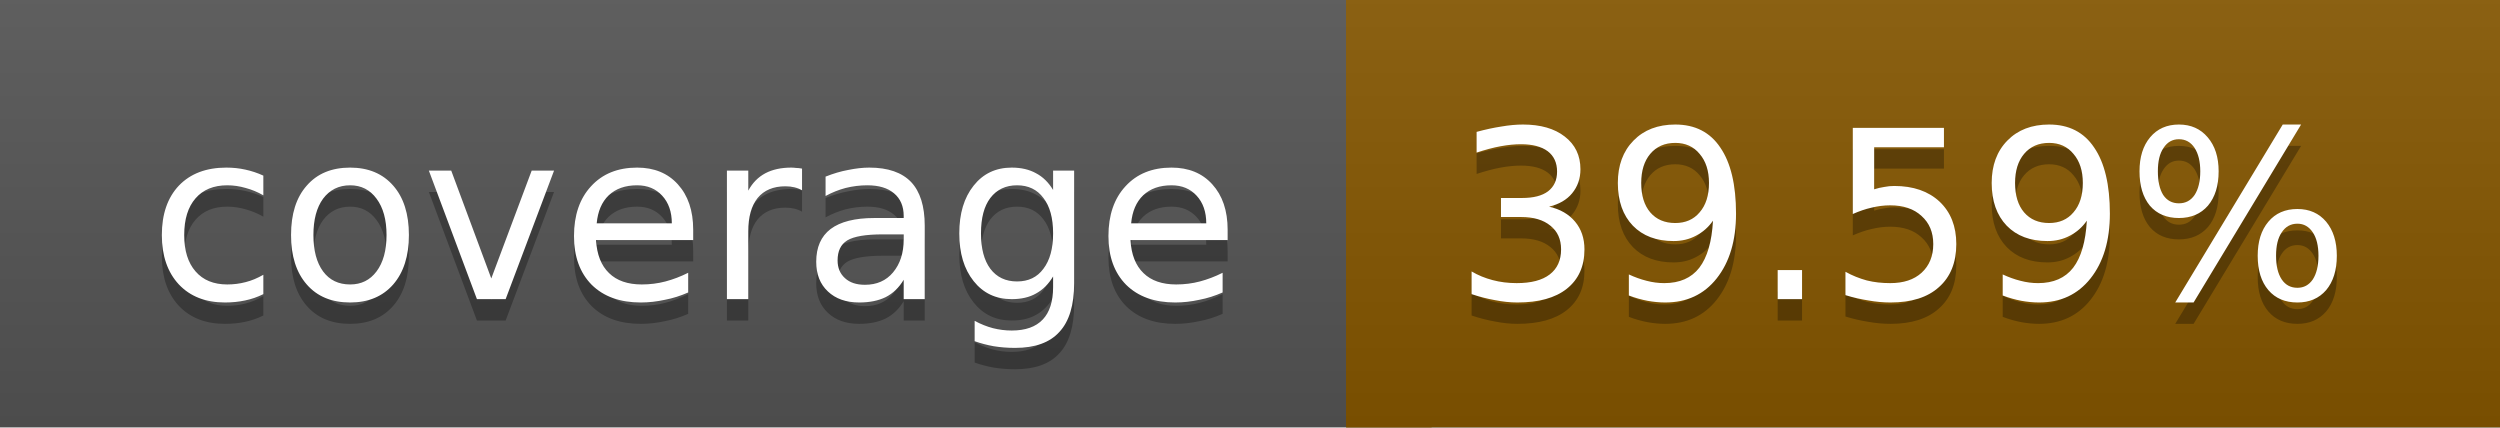
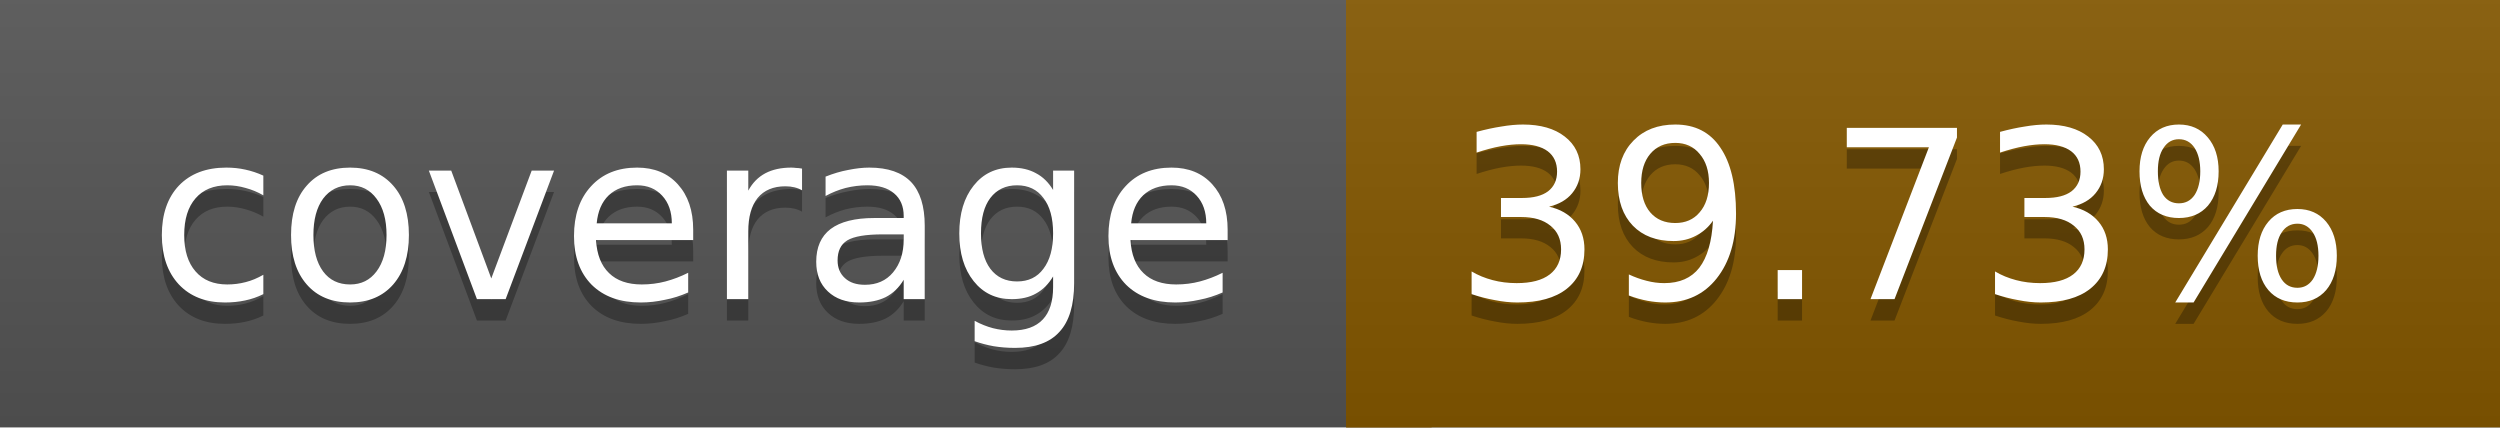
<svg xmlns="http://www.w3.org/2000/svg" width="117" height="20">
  <linearGradient id="a" x2="0" y2="100%">
    <stop offset="0" stop-color="#bbb" stop-opacity=".1" />
    <stop offset="1" stop-opacity=".1" />
  </linearGradient>
  <rect rx="0" width="117" height="20" fill="#555" />
-   <rect rx="0" x="63" width="54" height="20" fill="#865700" />
-   <path fill="#865700" d="M63 0h4v20h-4z" />
+   <rect rx="0" x="63" width="54" height="20" fill="#855800" />
+   <path fill="#855800" d="M63 0h4v20h-4z" />
  <rect rx="0" width="117" height="20" fill="url(#a)" />
  <g fill="#fff" text-anchor="middle" font-family="DejaVu Sans,Verdana,Geneva,sans-serif" font-size="11">
    <text x="32.5" y="15" fill="#010101" fill-opacity=".3">coverage</text>
    <text x="32.5" y="14">coverage</text>
-     <text x="89" y="15" fill="#010101" fill-opacity=".3">39.59%</text>
-     <text x="89" y="14">39.59%</text>
+     <text x="89" y="15" fill="#010101" fill-opacity=".3">39.73%</text>
+     <text x="89" y="14">39.73%</text>
  </g>
</svg>
